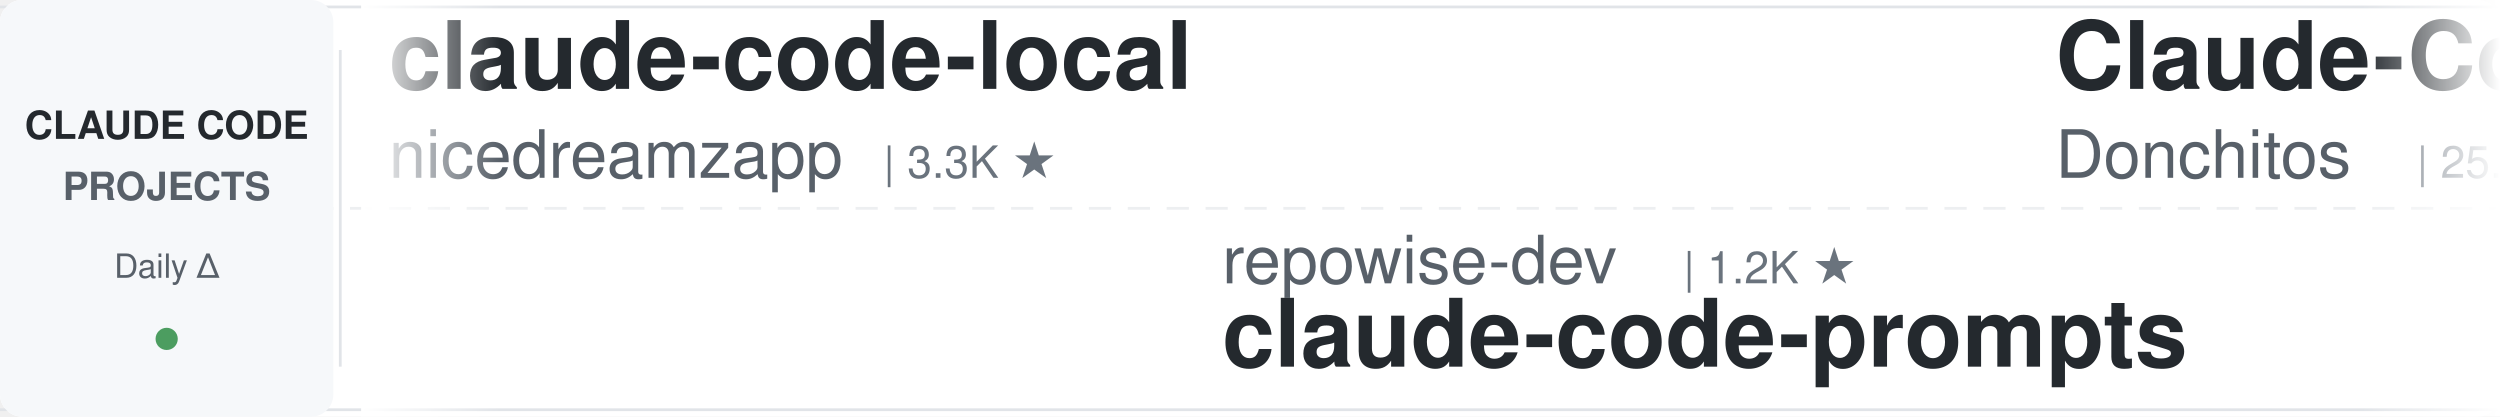
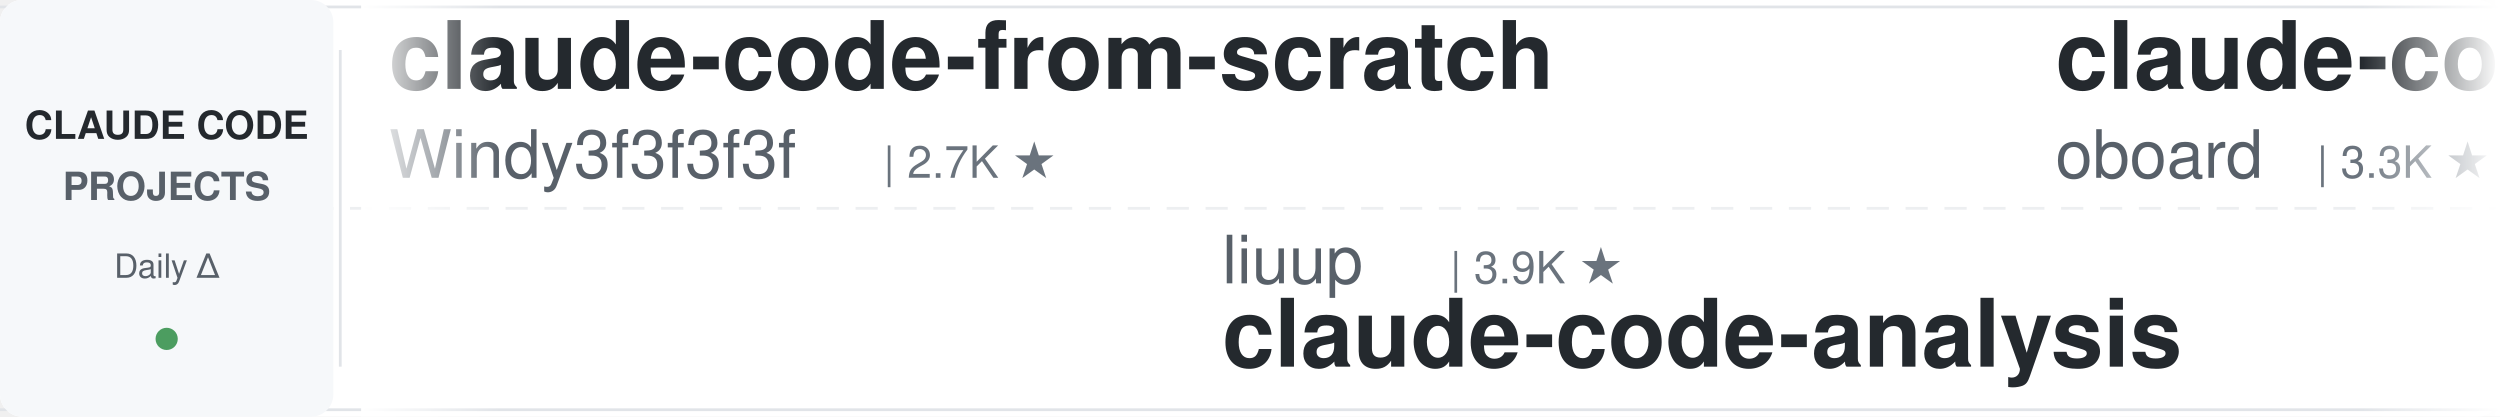
<svg xmlns="http://www.w3.org/2000/svg" width="900" height="150">
  <defs>
    <linearGradient id="leftFade" x1="0%" y1="0%" x2="100%" y2="0%">
      <stop offset="0%" style="stop-color:#ffffff;stop-opacity:1" />
      <stop offset="100%" style="stop-color:#ffffff;stop-opacity:0" />
    </linearGradient>
    <linearGradient id="rightFade" x1="0%" y1="0%" x2="100%" y2="0%">
      <stop offset="0%" style="stop-color:#ffffff;stop-opacity:0" />
      <stop offset="100%" style="stop-color:#ffffff;stop-opacity:1" />
    </linearGradient>
  </defs>
  <rect width="900" height="150" fill="#ffffff" rx="8" />
  <rect x="0" y="2" width="900" height="1" fill="#e1e4e8" />
  <rect x="0" y="147" width="900" height="1" fill="#e1e4e8" />
  <line x1="0" y1="75" x2="900" y2="75" stroke="#e1e4e8" stroke-width="1" stroke-dasharray="8 6" opacity="0.6" />
  <rect x="0" y="0" width="120" height="150" fill="#f6f8fa" rx="8" />
  <text x="60" y="50" font-family="-apple-system, BlinkMacSystemFont, 'Segoe UI', Helvetica, Arial, sans-serif" font-size="14" font-weight="600" fill="#24292e" text-anchor="middle">CLAUDE CODE</text>
  <text x="60" y="72" font-family="-apple-system, BlinkMacSystemFont, 'Segoe UI', Helvetica, Arial, sans-serif" font-size="14" font-weight="600" fill="#586069" text-anchor="middle">PROJECTS</text>
  <text x="60" y="100" font-family="-apple-system, BlinkMacSystemFont, 'Segoe UI', Helvetica, Arial, sans-serif" font-size="12" font-weight="500" fill="#586069" text-anchor="middle">Daily Δ</text>
  <circle cx="60" cy="122" r="4" fill="#22863a" opacity="0.8" />
  <rect x="122" y="18" width="1" height="114" fill="#e1e4e8" />
  <clipPath id="tickerClip">
    <rect x="130" y="0" width="770" height="150" />
  </clipPath>
  <g clip-path="url(#tickerClip)">
    <g id="tickerItems">
      <animateTransform attributeName="transform" attributeType="XML" type="translate" from="0 0" to="-3000 0" dur="54s" repeatCount="indefinite" />
      <g transform="translate(0, 0)">
-         <text x="140" y="32" font-family="-apple-system, BlinkMacSystemFont, 'Segoe UI', Helvetica, Arial, sans-serif" font-size="34" font-weight="600" fill="#24292e">claude-code-local</text>
-         <text x="140" y="64" font-family="-apple-system, BlinkMacSystemFont, 'Segoe UI', Helvetica, Arial, sans-serif" font-size="24" font-weight="400" fill="#586069">nicedreamzapp</text>
-         <text x="318" y="64" font-family="-apple-system, BlinkMacSystemFont, 'Segoe UI', Helvetica, Arial, sans-serif" font-size="16" font-weight="500" fill="#6a737d">| 3.3K ★</text>
+         <text x="140" y="32" font-family="-apple-system, BlinkMacSystemFont, 'Segoe UI', Helvetica, Arial, sans-serif" font-size="34" font-weight="600" fill="#24292e">claude-code-from-scratch</text>
+         <text x="140" y="64" font-family="-apple-system, BlinkMacSystemFont, 'Segoe UI', Helvetica, Arial, sans-serif" font-size="24" font-weight="400" fill="#586069">Windy3f3f3f3f</text>
+         <text x="318" y="64" font-family="-apple-system, BlinkMacSystemFont, 'Segoe UI', Helvetica, Arial, sans-serif" font-size="16" font-weight="500" fill="#6a737d">| 2.7K ★</text>
      </g>
      <g transform="translate(300, 0)">
-         <text x="140" y="102" font-family="-apple-system, BlinkMacSystemFont, 'Segoe UI', Helvetica, Arial, sans-serif" font-size="24" font-weight="400" fill="#586069">repowise-dev</text>
-         <text x="306" y="102" font-family="-apple-system, BlinkMacSystemFont, 'Segoe UI', Helvetica, Arial, sans-serif" font-size="16" font-weight="500" fill="#6a737d">| 1.2K ★</text>
-         <text x="140" y="132" font-family="-apple-system, BlinkMacSystemFont, 'Segoe UI', Helvetica, Arial, sans-serif" font-size="34" font-weight="600" fill="#24292e">claude-code-prompts</text>
+         <text x="140" y="102" font-family="-apple-system, BlinkMacSystemFont, 'Segoe UI', Helvetica, Arial, sans-serif" font-size="24" font-weight="400" fill="#586069">liuup</text>
+         <text x="222" y="102" font-family="-apple-system, BlinkMacSystemFont, 'Segoe UI', Helvetica, Arial, sans-serif" font-size="16" font-weight="500" fill="#6a737d">| 3.9K ★</text>
+         <text x="140" y="132" font-family="-apple-system, BlinkMacSystemFont, 'Segoe UI', Helvetica, Arial, sans-serif" font-size="34" font-weight="600" fill="#24292e">claude-code-analysis</text>
      </g>
      <g transform="translate(600, 0)">
+         <text x="140" y="32" font-family="-apple-system, BlinkMacSystemFont, 'Segoe UI', Helvetica, Arial, sans-serif" font-size="34" font-weight="600" fill="#24292e">claude-code-rev</text>
+         <text x="140" y="64" font-family="-apple-system, BlinkMacSystemFont, 'Segoe UI', Helvetica, Arial, sans-serif" font-size="24" font-weight="400" fill="#586069">oboard</text>
+         <text x="234" y="64" font-family="-apple-system, BlinkMacSystemFont, 'Segoe UI', Helvetica, Arial, sans-serif" font-size="16" font-weight="500" fill="#6a737d">| 3.3K ★</text>
+       </g>
+       <g transform="translate(900, 0)">
+         <text x="140" y="102" font-family="-apple-system, BlinkMacSystemFont, 'Segoe UI', Helvetica, Arial, sans-serif" font-size="24" font-weight="400" fill="#586069">centminmod</text>
+         <text x="282" y="102" font-family="-apple-system, BlinkMacSystemFont, 'Segoe UI', Helvetica, Arial, sans-serif" font-size="16" font-weight="500" fill="#6a737d">| 2.6K ★</text>
+         <text x="140" y="132" font-family="-apple-system, BlinkMacSystemFont, 'Segoe UI', Helvetica, Arial, sans-serif" font-size="34" font-weight="600" fill="#24292e">my-claude-code-setup</text>
+       </g>
+       <g transform="translate(1200, 0)">
        <text x="140" y="32" font-family="-apple-system, BlinkMacSystemFont, 'Segoe UI', Helvetica, Arial, sans-serif" font-size="34" font-weight="600" fill="#24292e">Claude-Code-Game-Studios</text>
        <text x="140" y="64" font-family="-apple-system, BlinkMacSystemFont, 'Segoe UI', Helvetica, Arial, sans-serif" font-size="24" font-weight="400" fill="#586069">Donchitos</text>
        <text x="270" y="64" font-family="-apple-system, BlinkMacSystemFont, 'Segoe UI', Helvetica, Arial, sans-serif" font-size="16" font-weight="500" fill="#6a737d">| 25.2K ★</text>
      </g>
-       <g transform="translate(900, 0)">
-         <text x="140" y="102" font-family="-apple-system, BlinkMacSystemFont, 'Segoe UI', Helvetica, Arial, sans-serif" font-size="24" font-weight="400" fill="#586069">WorldFlowAI</text>
-         <text x="294" y="102" font-family="-apple-system, BlinkMacSystemFont, 'Segoe UI', Helvetica, Arial, sans-serif" font-size="16" font-weight="500" fill="#6a737d">| 3.3K ★</text>
-         <text x="140" y="132" font-family="-apple-system, BlinkMacSystemFont, 'Segoe UI', Helvetica, Arial, sans-serif" font-size="34" font-weight="600" fill="#24292e">everything-claude-code</text>
-       </g>
-       <g transform="translate(1200, 0)">
-         <text x="140" y="32" font-family="-apple-system, BlinkMacSystemFont, 'Segoe UI', Helvetica, Arial, sans-serif" font-size="34" font-weight="600" fill="#24292e">ClaudeCode-Portable</text>
-         <text x="140" y="64" font-family="-apple-system, BlinkMacSystemFont, 'Segoe UI', Helvetica, Arial, sans-serif" font-size="24" font-weight="400" fill="#586069">techjarves</text>
-         <text x="282" y="64" font-family="-apple-system, BlinkMacSystemFont, 'Segoe UI', Helvetica, Arial, sans-serif" font-size="16" font-weight="500" fill="#6a737d">| 1.5K ★</text>
-       </g>
      <g transform="translate(1500, 0)">
-         <text x="140" y="102" font-family="-apple-system, BlinkMacSystemFont, 'Segoe UI', Helvetica, Arial, sans-serif" font-size="24" font-weight="400" fill="#586069">ChrisWiles</text>
-         <text x="282" y="102" font-family="-apple-system, BlinkMacSystemFont, 'Segoe UI', Helvetica, Arial, sans-serif" font-size="16" font-weight="500" fill="#6a737d">| 6.1K ★</text>
-         <text x="140" y="132" font-family="-apple-system, BlinkMacSystemFont, 'Segoe UI', Helvetica, Arial, sans-serif" font-size="34" font-weight="600" fill="#24292e">claude-code-showcase</text>
+         <text x="140" y="102" font-family="-apple-system, BlinkMacSystemFont, 'Segoe UI', Helvetica, Arial, sans-serif" font-size="24" font-weight="400" fill="#586069">fuergaosi233</text>
+         <text x="306" y="102" font-family="-apple-system, BlinkMacSystemFont, 'Segoe UI', Helvetica, Arial, sans-serif" font-size="16" font-weight="500" fill="#6a737d">| 2.8K ★</text>
+         <text x="140" y="132" font-family="-apple-system, BlinkMacSystemFont, 'Segoe UI', Helvetica, Arial, sans-serif" font-size="34" font-weight="600" fill="#24292e">claude-code-proxy</text>
      </g>
      <g transform="translate(1800, 0)">
-         <text x="140" y="32" font-family="-apple-system, BlinkMacSystemFont, 'Segoe UI', Helvetica, Arial, sans-serif" font-size="34" font-weight="600" fill="#24292e">ECC</text>
-         <text x="140" y="64" font-family="-apple-system, BlinkMacSystemFont, 'Segoe UI', Helvetica, Arial, sans-serif" font-size="24" font-weight="400" fill="#586069">affaan-m</text>
-         <text x="258" y="64" font-family="-apple-system, BlinkMacSystemFont, 'Segoe UI', Helvetica, Arial, sans-serif" font-size="16" font-weight="500" fill="#6a737d">| 262.8K ★</text>
+         <text x="140" y="32" font-family="-apple-system, BlinkMacSystemFont, 'Segoe UI', Helvetica, Arial, sans-serif" font-size="34" font-weight="600" fill="#24292e">claude-code-proxy</text>
+         <text x="140" y="64" font-family="-apple-system, BlinkMacSystemFont, 'Segoe UI', Helvetica, Arial, sans-serif" font-size="24" font-weight="400" fill="#586069">1rgs</text>
+         <text x="210" y="64" font-family="-apple-system, BlinkMacSystemFont, 'Segoe UI', Helvetica, Arial, sans-serif" font-size="16" font-weight="500" fill="#6a737d">| 3.8K ★</text>
      </g>
      <g transform="translate(2100, 0)">
-         <text x="140" y="102" font-family="-apple-system, BlinkMacSystemFont, 'Segoe UI', Helvetica, Arial, sans-serif" font-size="24" font-weight="400" fill="#586069">AICoderTudou</text>
-         <text x="306" y="102" font-family="-apple-system, BlinkMacSystemFont, 'Segoe UI', Helvetica, Arial, sans-serif" font-size="16" font-weight="500" fill="#6a737d">| 494 ★</text>
-         <text x="140" y="132" font-family="-apple-system, BlinkMacSystemFont, 'Segoe UI', Helvetica, Arial, sans-serif" font-size="34" font-weight="600" fill="#24292e">claude-code-tudou</text>
+         <text x="140" y="102" font-family="-apple-system, BlinkMacSystemFont, 'Segoe UI', Helvetica, Arial, sans-serif" font-size="24" font-weight="400" fill="#586069">LING71671</text>
+         <text x="270" y="102" font-family="-apple-system, BlinkMacSystemFont, 'Segoe UI', Helvetica, Arial, sans-serif" font-size="16" font-weight="500" fill="#6a737d">| 954 ★</text>
+         <text x="140" y="132" font-family="-apple-system, BlinkMacSystemFont, 'Segoe UI', Helvetica, Arial, sans-serif" font-size="34" font-weight="600" fill="#24292e">Open-ClaudeCode</text>
      </g>
      <g transform="translate(2400, 0)">
-         <text x="140" y="32" font-family="-apple-system, BlinkMacSystemFont, 'Segoe UI', Helvetica, Arial, sans-serif" font-size="34" font-weight="600" fill="#24292e">claude-code-guide</text>
-         <text x="140" y="64" font-family="-apple-system, BlinkMacSystemFont, 'Segoe UI', Helvetica, Arial, sans-serif" font-size="24" font-weight="400" fill="#586069">Cranot</text>
-         <text x="234" y="64" font-family="-apple-system, BlinkMacSystemFont, 'Segoe UI', Helvetica, Arial, sans-serif" font-size="16" font-weight="500" fill="#6a737d">| 2.9K ★</text>
+         <text x="140" y="32" font-family="-apple-system, BlinkMacSystemFont, 'Segoe UI', Helvetica, Arial, sans-serif" font-size="34" font-weight="600" fill="#24292e">claude-code-video-toolki...</text>
+         <text x="140" y="64" font-family="-apple-system, BlinkMacSystemFont, 'Segoe UI', Helvetica, Arial, sans-serif" font-size="24" font-weight="400" fill="#586069">digitalsamba</text>
+         <text x="306" y="64" font-family="-apple-system, BlinkMacSystemFont, 'Segoe UI', Helvetica, Arial, sans-serif" font-size="16" font-weight="500" fill="#6a737d">| 2.1K ★</text>
      </g>
      <g transform="translate(2700, 0)">
-         <text x="140" y="102" font-family="-apple-system, BlinkMacSystemFont, 'Segoe UI', Helvetica, Arial, sans-serif" font-size="24" font-weight="400" fill="#586069">feiskyer</text>
-         <text x="258" y="102" font-family="-apple-system, BlinkMacSystemFont, 'Segoe UI', Helvetica, Arial, sans-serif" font-size="16" font-weight="500" fill="#6a737d">| 1.7K ★</text>
-         <text x="140" y="132" font-family="-apple-system, BlinkMacSystemFont, 'Segoe UI', Helvetica, Arial, sans-serif" font-size="34" font-weight="600" fill="#24292e">claude-code-settings</text>
+         <text x="140" y="102" font-family="-apple-system, BlinkMacSystemFont, 'Segoe UI', Helvetica, Arial, sans-serif" font-size="24" font-weight="400" fill="#586069">hangsman</text>
+         <text x="258" y="102" font-family="-apple-system, BlinkMacSystemFont, 'Segoe UI', Helvetica, Arial, sans-serif" font-size="16" font-weight="500" fill="#6a737d">| 795 ★</text>
+         <text x="140" y="132" font-family="-apple-system, BlinkMacSystemFont, 'Segoe UI', Helvetica, Arial, sans-serif" font-size="34" font-weight="600" fill="#24292e">claude-code-source</text>
      </g>
      <g transform="translate(3000, 0)">
-         <text x="140" y="32" font-family="-apple-system, BlinkMacSystemFont, 'Segoe UI', Helvetica, Arial, sans-serif" font-size="34" font-weight="600" fill="#24292e">claude-code-local</text>
-         <text x="140" y="64" font-family="-apple-system, BlinkMacSystemFont, 'Segoe UI', Helvetica, Arial, sans-serif" font-size="24" font-weight="400" fill="#586069">nicedreamzapp</text>
-         <text x="318" y="64" font-family="-apple-system, BlinkMacSystemFont, 'Segoe UI', Helvetica, Arial, sans-serif" font-size="16" font-weight="500" fill="#6a737d">| 3.3K ★</text>
+         <text x="140" y="32" font-family="-apple-system, BlinkMacSystemFont, 'Segoe UI', Helvetica, Arial, sans-serif" font-size="34" font-weight="600" fill="#24292e">claude-code-from-scratch</text>
+         <text x="140" y="64" font-family="-apple-system, BlinkMacSystemFont, 'Segoe UI', Helvetica, Arial, sans-serif" font-size="24" font-weight="400" fill="#586069">Windy3f3f3f3f</text>
+         <text x="318" y="64" font-family="-apple-system, BlinkMacSystemFont, 'Segoe UI', Helvetica, Arial, sans-serif" font-size="16" font-weight="500" fill="#6a737d">| 2.7K ★</text>
      </g>
      <g transform="translate(3300, 0)">
-         <text x="140" y="102" font-family="-apple-system, BlinkMacSystemFont, 'Segoe UI', Helvetica, Arial, sans-serif" font-size="24" font-weight="400" fill="#586069">repowise-dev</text>
-         <text x="306" y="102" font-family="-apple-system, BlinkMacSystemFont, 'Segoe UI', Helvetica, Arial, sans-serif" font-size="16" font-weight="500" fill="#6a737d">| 1.2K ★</text>
-         <text x="140" y="132" font-family="-apple-system, BlinkMacSystemFont, 'Segoe UI', Helvetica, Arial, sans-serif" font-size="34" font-weight="600" fill="#24292e">claude-code-prompts</text>
+         <text x="140" y="102" font-family="-apple-system, BlinkMacSystemFont, 'Segoe UI', Helvetica, Arial, sans-serif" font-size="24" font-weight="400" fill="#586069">liuup</text>
+         <text x="222" y="102" font-family="-apple-system, BlinkMacSystemFont, 'Segoe UI', Helvetica, Arial, sans-serif" font-size="16" font-weight="500" fill="#6a737d">| 3.9K ★</text>
+         <text x="140" y="132" font-family="-apple-system, BlinkMacSystemFont, 'Segoe UI', Helvetica, Arial, sans-serif" font-size="34" font-weight="600" fill="#24292e">claude-code-analysis</text>
      </g>
      <g transform="translate(3600, 0)">
-         <text x="140" y="32" font-family="-apple-system, BlinkMacSystemFont, 'Segoe UI', Helvetica, Arial, sans-serif" font-size="34" font-weight="600" fill="#24292e">Claude-Code-Game-Studios</text>
-         <text x="140" y="64" font-family="-apple-system, BlinkMacSystemFont, 'Segoe UI', Helvetica, Arial, sans-serif" font-size="24" font-weight="400" fill="#586069">Donchitos</text>
-         <text x="270" y="64" font-family="-apple-system, BlinkMacSystemFont, 'Segoe UI', Helvetica, Arial, sans-serif" font-size="16" font-weight="500" fill="#6a737d">| 25.2K ★</text>
+         <text x="140" y="32" font-family="-apple-system, BlinkMacSystemFont, 'Segoe UI', Helvetica, Arial, sans-serif" font-size="34" font-weight="600" fill="#24292e">claude-code-rev</text>
+         <text x="140" y="64" font-family="-apple-system, BlinkMacSystemFont, 'Segoe UI', Helvetica, Arial, sans-serif" font-size="24" font-weight="400" fill="#586069">oboard</text>
+         <text x="234" y="64" font-family="-apple-system, BlinkMacSystemFont, 'Segoe UI', Helvetica, Arial, sans-serif" font-size="16" font-weight="500" fill="#6a737d">| 3.3K ★</text>
      </g>
      <g transform="translate(3900, 0)">
-         <text x="140" y="102" font-family="-apple-system, BlinkMacSystemFont, 'Segoe UI', Helvetica, Arial, sans-serif" font-size="24" font-weight="400" fill="#586069">WorldFlowAI</text>
-         <text x="294" y="102" font-family="-apple-system, BlinkMacSystemFont, 'Segoe UI', Helvetica, Arial, sans-serif" font-size="16" font-weight="500" fill="#6a737d">| 3.3K ★</text>
-         <text x="140" y="132" font-family="-apple-system, BlinkMacSystemFont, 'Segoe UI', Helvetica, Arial, sans-serif" font-size="34" font-weight="600" fill="#24292e">everything-claude-code</text>
+         <text x="140" y="102" font-family="-apple-system, BlinkMacSystemFont, 'Segoe UI', Helvetica, Arial, sans-serif" font-size="24" font-weight="400" fill="#586069">centminmod</text>
+         <text x="282" y="102" font-family="-apple-system, BlinkMacSystemFont, 'Segoe UI', Helvetica, Arial, sans-serif" font-size="16" font-weight="500" fill="#6a737d">| 2.6K ★</text>
+         <text x="140" y="132" font-family="-apple-system, BlinkMacSystemFont, 'Segoe UI', Helvetica, Arial, sans-serif" font-size="34" font-weight="600" fill="#24292e">my-claude-code-setup</text>
      </g>
    </g>
  </g>
  <rect x="130" y="0" width="50" height="150" fill="url(#leftFade)" />
  <rect x="850" y="0" width="50" height="150" fill="url(#rightFade)" />
</svg>
